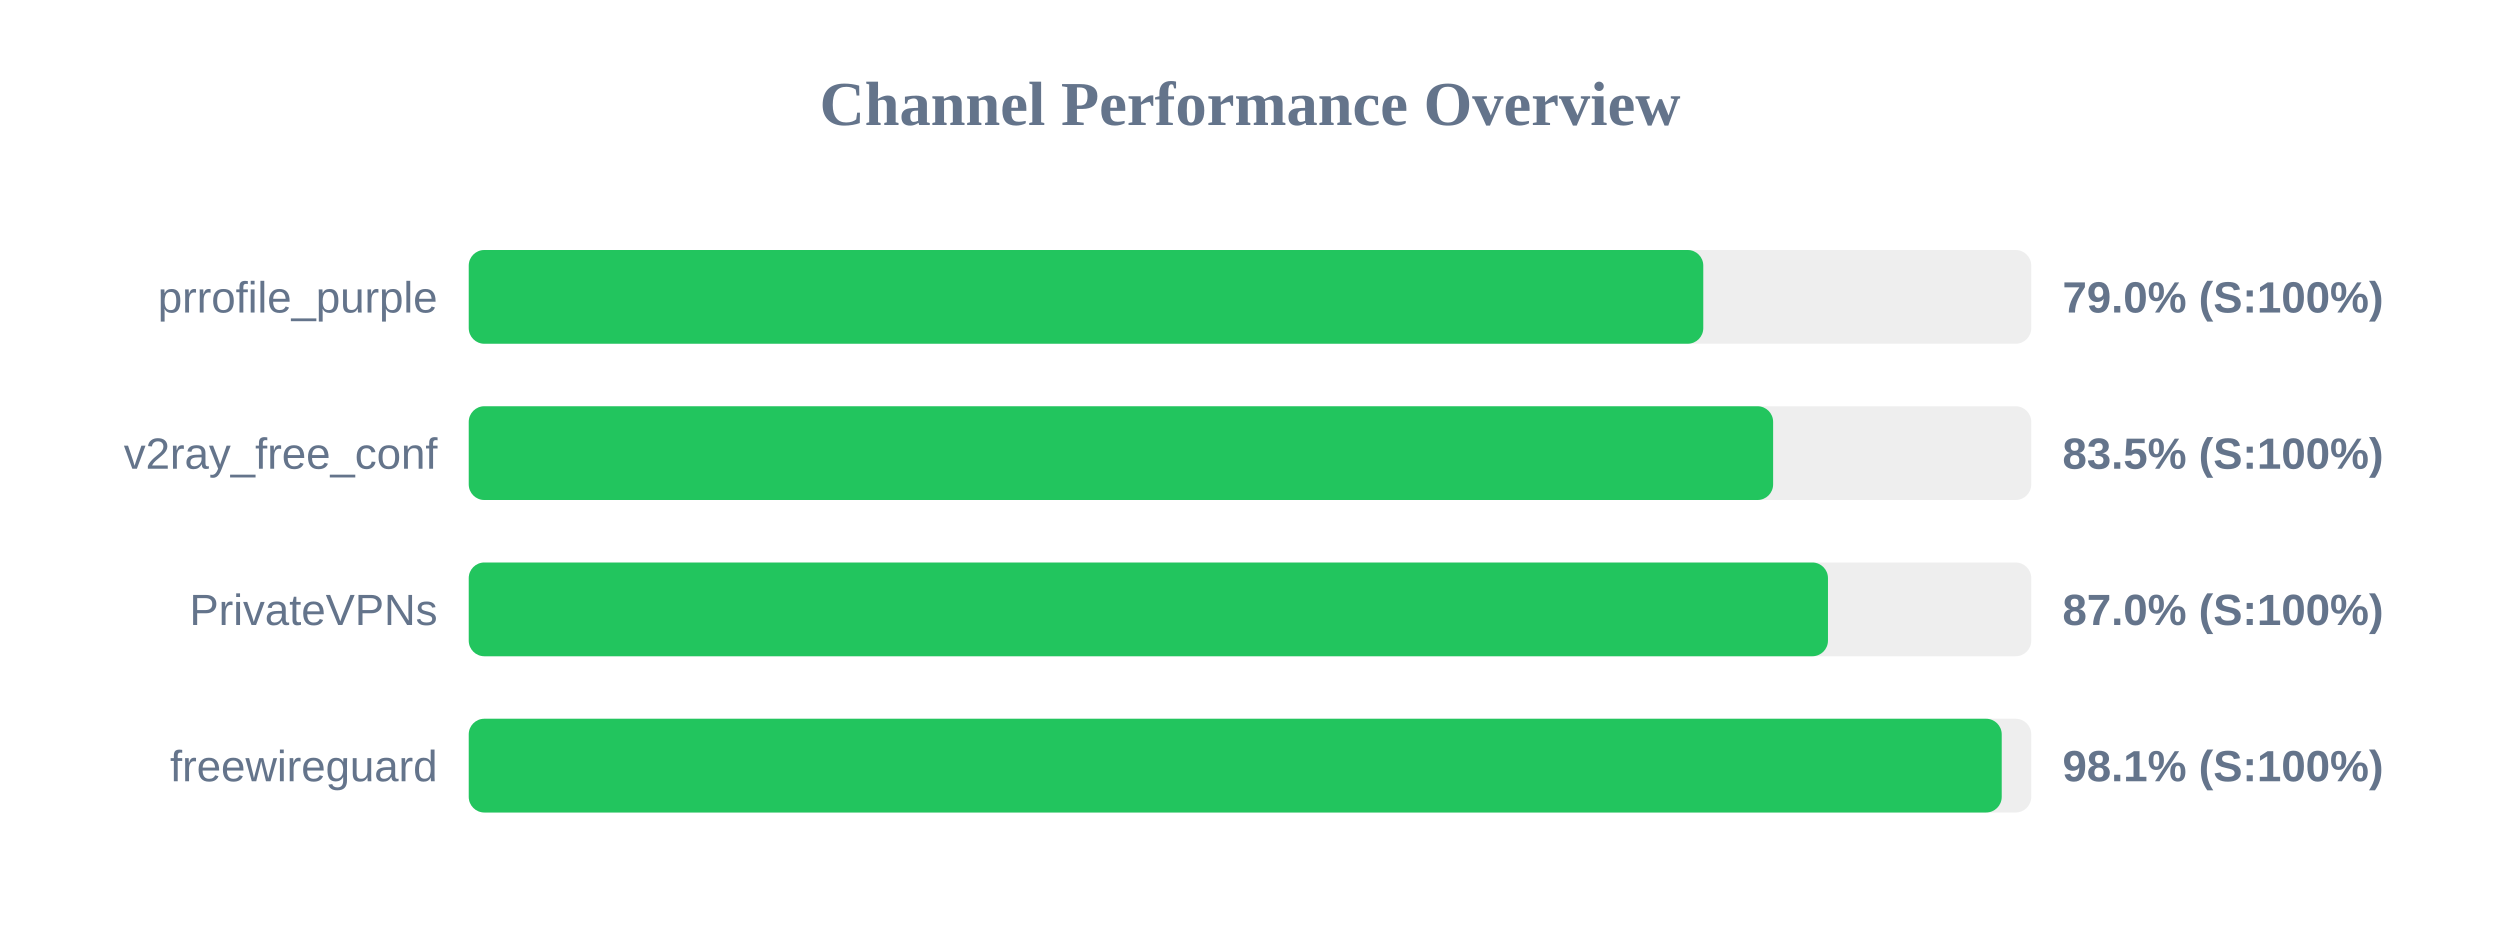
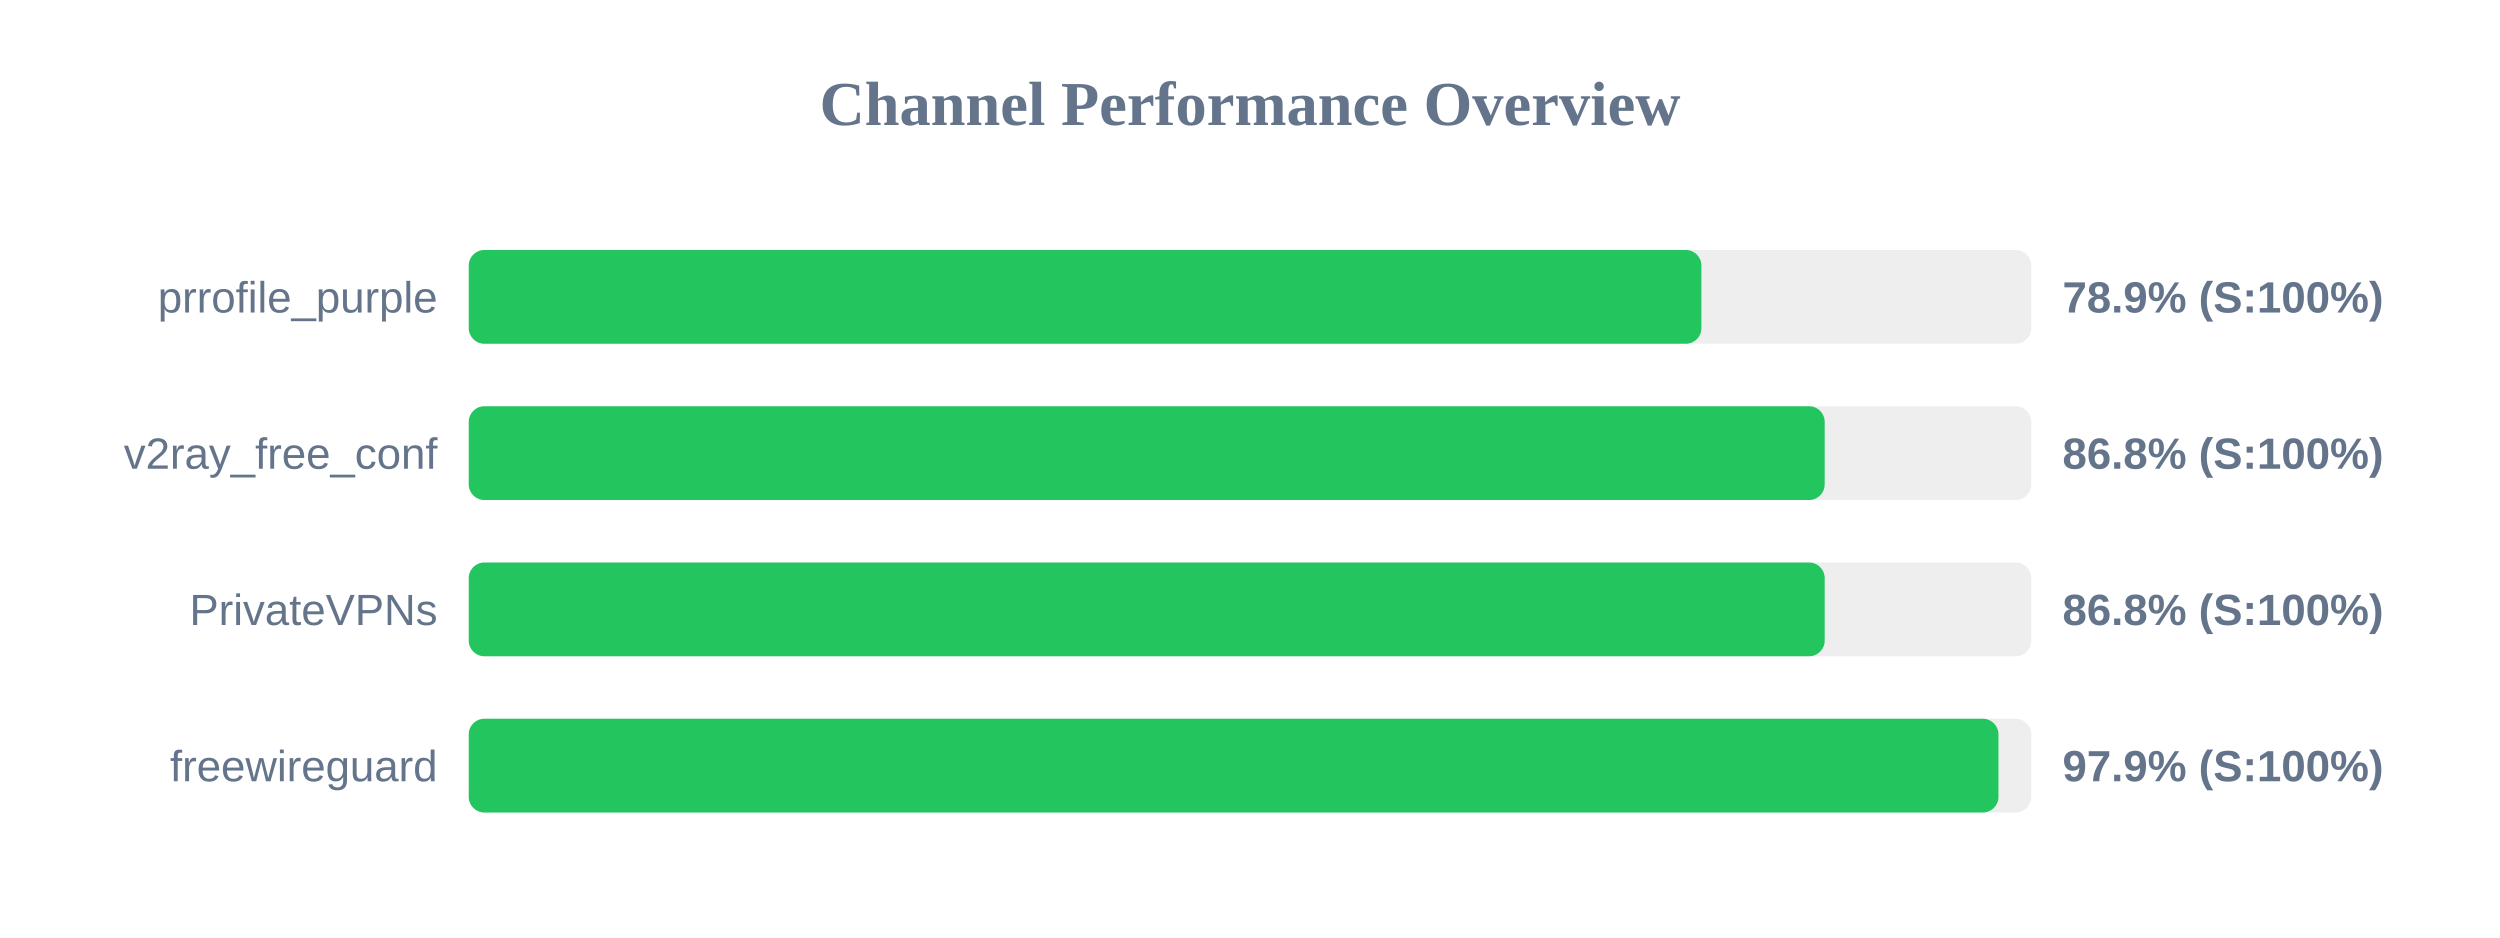
<svg xmlns="http://www.w3.org/2000/svg" width="800" height="300" version="1.1">
  <style>
        .row { font: 14px Arial; fill: #64748b; }
        .score { font: bold 14px Arial; fill: #64748b; }
    </style>
  <text x="400" y="40" text-anchor="middle" font-size="20px" font-weight="bold" fill="#64748b">Channel Performance Overview</text>
  <rect x="150" y="80" width="500" height="30" fill="#eee" rx="5" />
-   <rect x="150" y="80" width="395.05" height="30" fill="#22c55e" rx="5" />
+   <rect x="150" y="80" width="394.45" height="30" fill="#22c55e" rx="5" />
  <text x="140" y="100" text-anchor="end" class="row">prrofile_purple</text>
-   <text x="660" y="100" text-anchor="start" class="score">79.0% (S:100%)</text>
+   <text x="660" y="100" text-anchor="start" class="score">78.9% (S:100%)</text>
  <rect x="150" y="130" width="500" height="30" fill="#eee" rx="5" />
-   <rect x="150" y="130" width="417.4" height="30" fill="#22c55e" rx="5" />
+   <rect x="150" y="130" width="433.9" height="30" fill="#22c55e" rx="5" />
  <text x="140" y="150" text-anchor="end" class="row">v2ray_free_conf</text>
-   <text x="660" y="150" text-anchor="start" class="score">83.5% (S:100%)</text>
+   <text x="660" y="150" text-anchor="start" class="score">86.8% (S:100%)</text>
  <rect x="150" y="180" width="500" height="30" fill="#eee" rx="5" />
-   <rect x="150" y="180" width="434.95" height="30" fill="#22c55e" rx="5" />
+   <rect x="150" y="180" width="433.9" height="30" fill="#22c55e" rx="5" />
  <text x="140" y="200" text-anchor="end" class="row">PrivateVPNs</text>
-   <text x="660" y="200" text-anchor="start" class="score">87.0% (S:100%)</text>
+   <text x="660" y="200" text-anchor="start" class="score">86.8% (S:100%)</text>
  <rect x="150" y="230" width="500" height="30" fill="#eee" rx="5" />
-   <rect x="150" y="230" width="490.55" height="30" fill="#22c55e" rx="5" />
+   <rect x="150" y="230" width="489.5" height="30" fill="#22c55e" rx="5" />
  <text x="140" y="250" text-anchor="end" class="row">freewireguard</text>
-   <text x="660" y="250" text-anchor="start" class="score">98.1% (S:100%)</text>
+   <text x="660" y="250" text-anchor="start" class="score">97.9% (S:100%)</text>
</svg>
